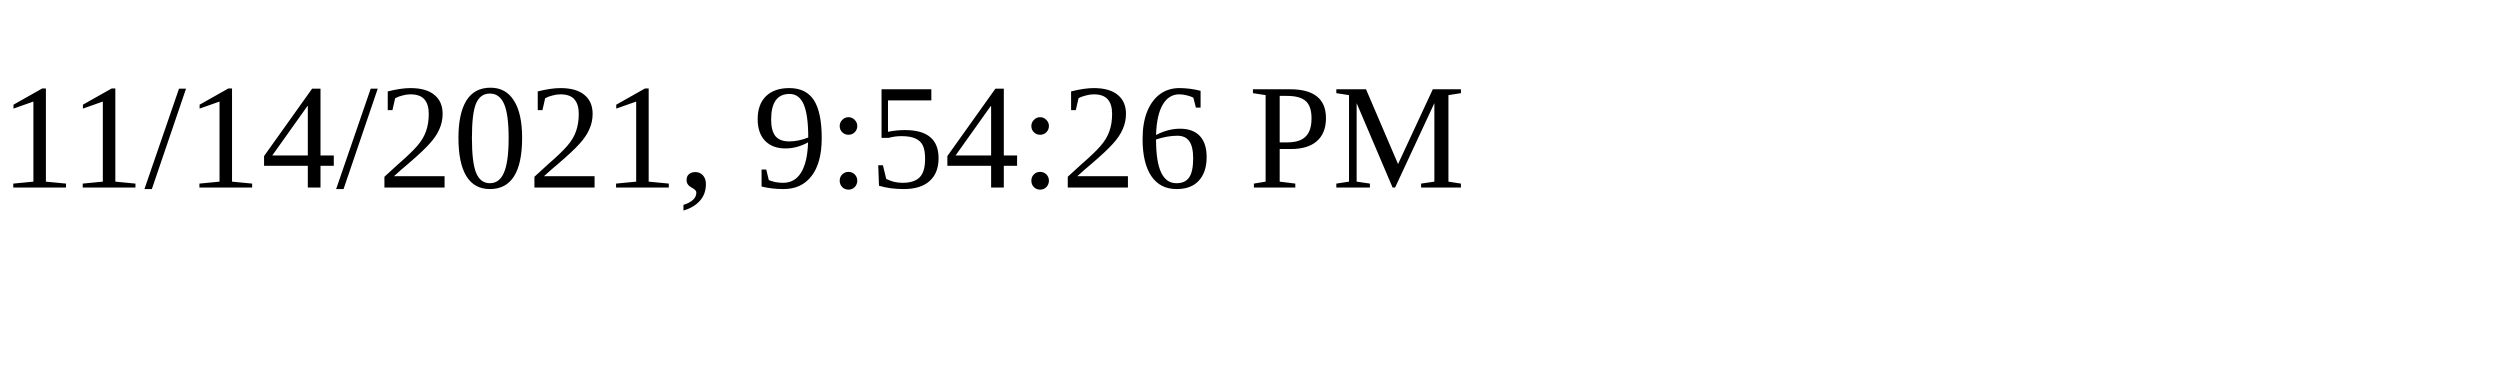
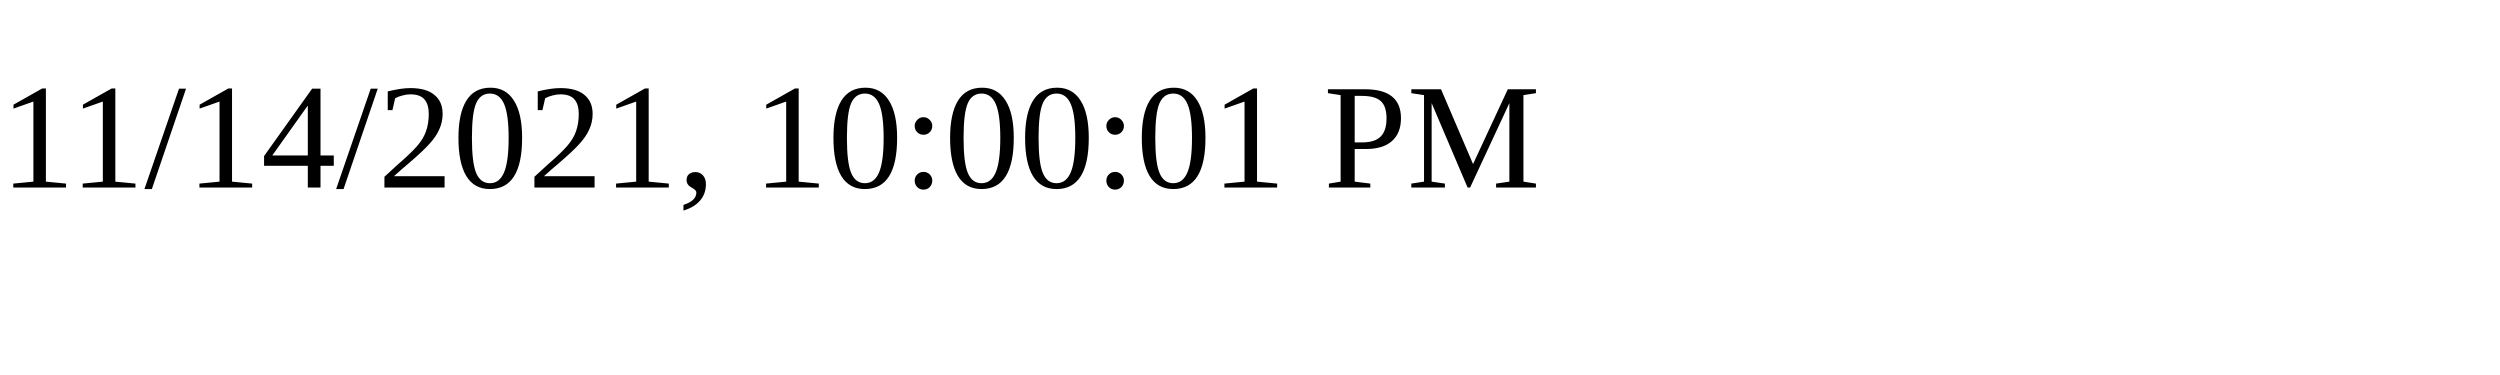
<svg xmlns="http://www.w3.org/2000/svg" height="30" width="200">
-   <text x="0" y="15">11/14/2021, 9:54:26 PM</text>
+   <text x="0" y="15">11/14/2021, 10:00:01 PM</text>
</svg>
